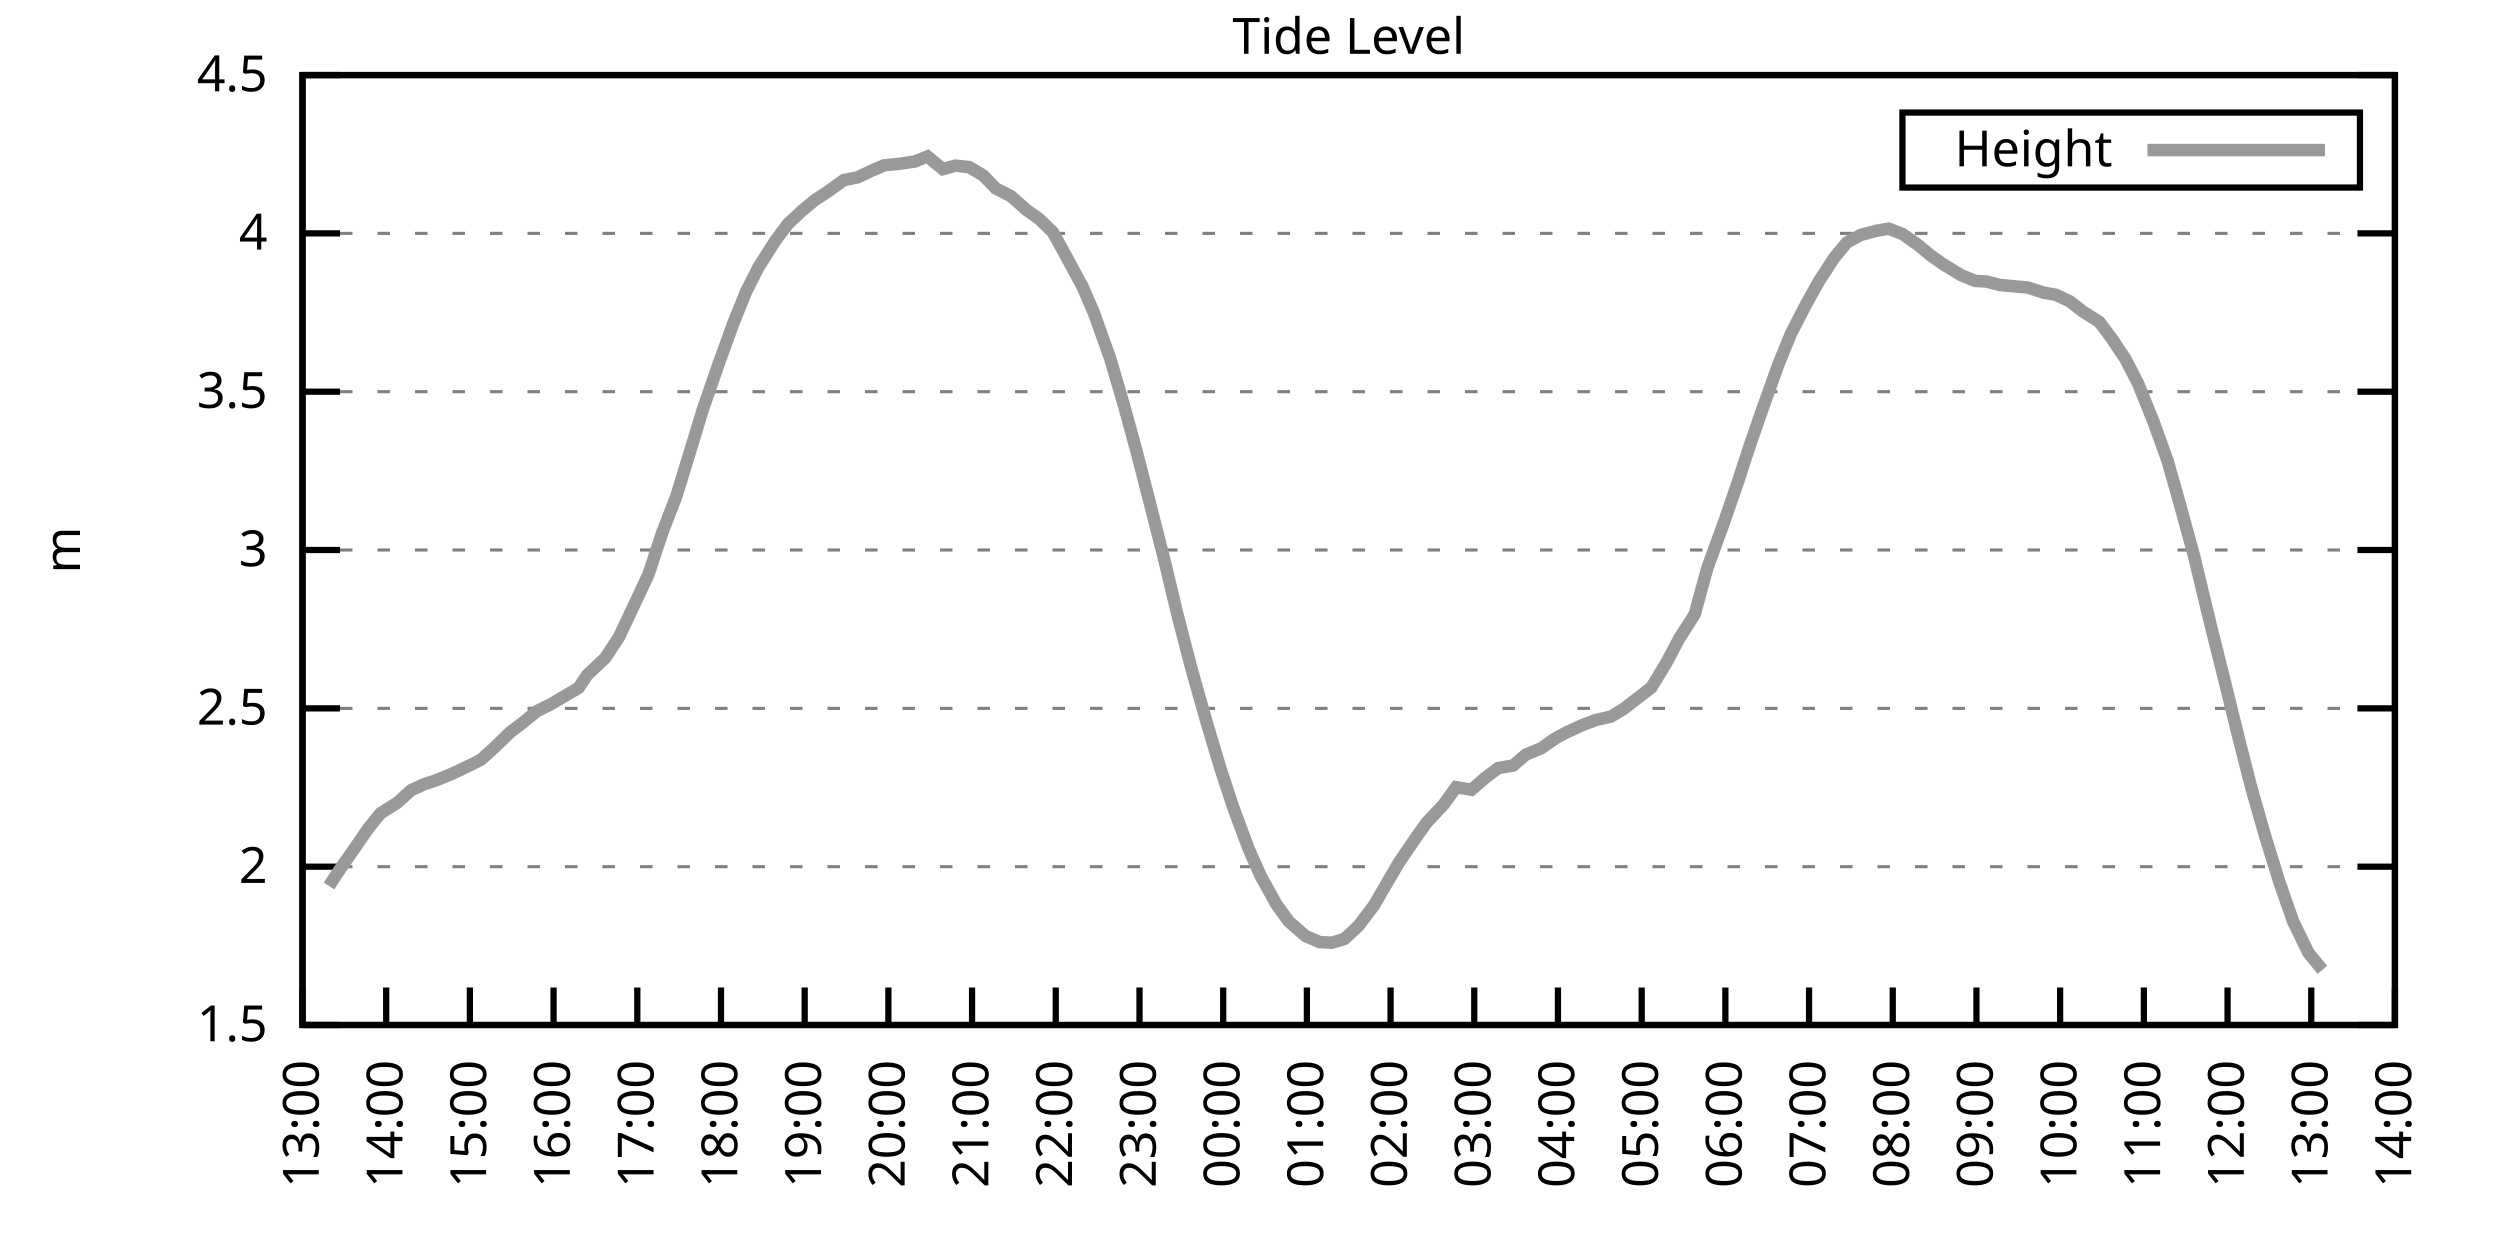
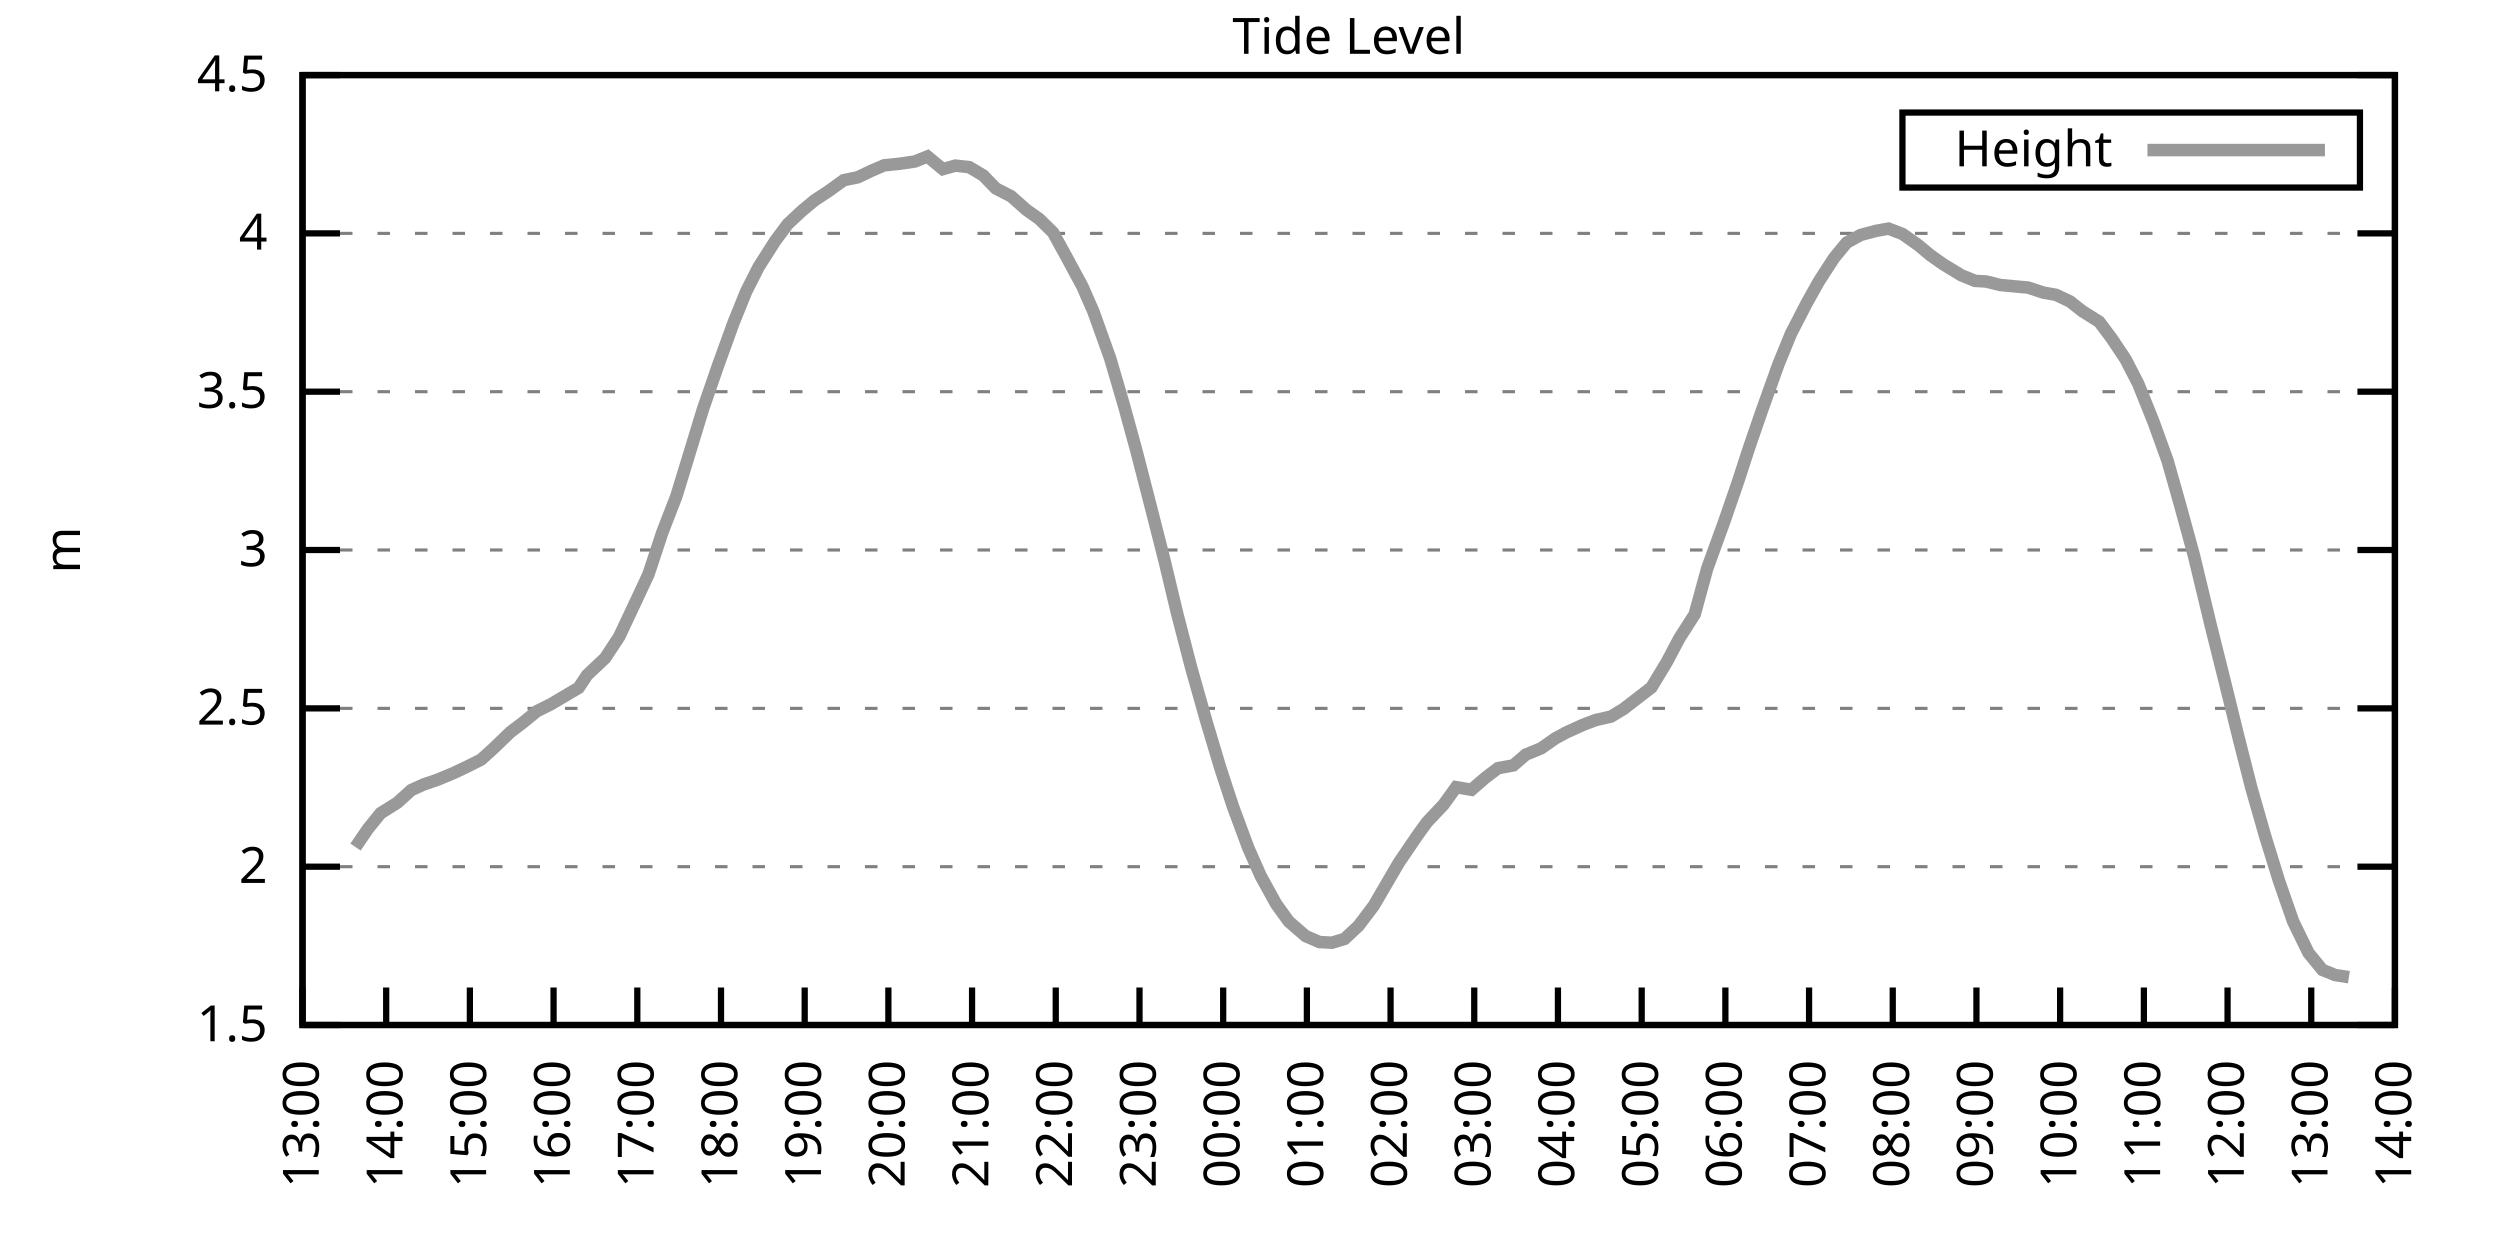
<svg xmlns="http://www.w3.org/2000/svg" xmlns:xlink="http://www.w3.org/1999/xlink" width="400" height="200" viewBox="0 0 400 200">
  <g id="gnuplot_canvas">
    <rect x="0" y="0" width="400" height="200" fill="none" />
    <defs>
      <circle id="gpDot" r="0.5" stroke-width="0.5" stroke="currentColor" />
      <path id="gpPt0" stroke-width="0.333" stroke="currentColor" d="M-1,0 h2 M0,-1 v2" />
      <path id="gpPt1" stroke-width="0.333" stroke="currentColor" d="M-1,-1 L1,1 M1,-1 L-1,1" />
      <path id="gpPt2" stroke-width="0.333" stroke="currentColor" d="M-1,0 L1,0 M0,-1 L0,1 M-1,-1 L1,1 M-1,1 L1,-1" />
      <rect id="gpPt3" stroke-width="0.333" stroke="currentColor" x="-1" y="-1" width="2" height="2" />
      <rect id="gpPt4" stroke-width="0.333" stroke="currentColor" fill="currentColor" x="-1" y="-1" width="2" height="2" />
      <circle id="gpPt5" stroke-width="0.333" stroke="currentColor" cx="0" cy="0" r="1" />
      <use xlink:href="#gpPt5" id="gpPt6" fill="currentColor" stroke="none" />
      <path id="gpPt7" stroke-width="0.333" stroke="currentColor" d="M0,-1.33 L-1.33,0.67 L1.33,0.67 z" />
      <use xlink:href="#gpPt7" id="gpPt8" fill="currentColor" stroke="none" />
      <use xlink:href="#gpPt7" id="gpPt9" stroke="currentColor" transform="rotate(180)" />
      <use xlink:href="#gpPt9" id="gpPt10" fill="currentColor" stroke="none" />
      <use xlink:href="#gpPt3" id="gpPt11" stroke="currentColor" transform="rotate(45)" />
      <use xlink:href="#gpPt11" id="gpPt12" fill="currentColor" stroke="none" />
      <path id="gpPt13" stroke-width="0.333" stroke="currentColor" d="M0,1.330 L1.265,0.411 L0.782,-1.067 L-0.782,-1.076 L-1.265,0.411 z" />
      <use xlink:href="#gpPt13" id="gpPt14" fill="currentColor" stroke="none" />
      <filter id="textbox" filterUnits="objectBoundingBox" x="0" y="0" height="1" width="1">
        <feFlood flood-color="white" flood-opacity="1" result="bgnd" />
        <feComposite in="SourceGraphic" in2="bgnd" operator="atop" />
      </filter>
      <filter id="greybox" filterUnits="objectBoundingBox" x="0" y="0" height="1" width="1">
        <feFlood flood-color="lightgrey" flood-opacity="1" result="grey" />
        <feComposite in="SourceGraphic" in2="grey" operator="atop" />
      </filter>
    </defs>
    <g fill="none" color="white" stroke="currentColor" stroke-width="1.00" stroke-linecap="butt" stroke-linejoin="miter">
</g>
    <g fill="none" color="black" stroke="currentColor" stroke-width="1.00" stroke-linecap="butt" stroke-linejoin="miter">
      <g stroke="none" shape-rendering="crispEdges">
        <polygon fill="rgb(255, 255, 255)" points="48.40,164.00 383.18,164.00 383.18,12.02 48.40,12.02 " />
      </g>
    </g>
    <g fill="none" color="black" stroke="currentColor" stroke-width="1.00" stroke-linecap="butt" stroke-linejoin="miter">
</g>
    <g fill="none" color="black" stroke="black" stroke-width="0.50" stroke-linecap="butt" stroke-linejoin="miter">
</g>
    <g fill="none" color="gray" stroke="currentColor" stroke-width="0.50" stroke-linecap="butt" stroke-linejoin="miter">
      <path stroke="gray" stroke-dasharray="2,4" class="gridline" d="M48.40,164.00 L383.19,164.00  " />
    </g>
    <g fill="none" color="gray" stroke="gray" stroke-width="1.00" stroke-linecap="butt" stroke-linejoin="miter">
</g>
    <g fill="none" color="black" stroke="currentColor" stroke-width="1.00" stroke-linecap="butt" stroke-linejoin="miter">
      <path stroke="black" d="M48.40,164.00 L54.40,164.00 M383.19,164.00 L377.19,164.00  " />
      <g transform="translate(42.80,166.60)" stroke="none" fill="black" font-family="Sans" font-size="8.00" text-anchor="end">
        <text>
          <tspan font-family="Sans"> 1.5</tspan>
        </text>
      </g>
    </g>
    <g fill="none" color="black" stroke="currentColor" stroke-width="1.00" stroke-linecap="butt" stroke-linejoin="miter">
</g>
    <g fill="none" color="black" stroke="black" stroke-width="0.50" stroke-linecap="butt" stroke-linejoin="miter">
</g>
    <g fill="none" color="gray" stroke="currentColor" stroke-width="0.50" stroke-linecap="butt" stroke-linejoin="miter">
      <path stroke="gray" stroke-dasharray="2,4" class="gridline" d="M48.40,138.67 L383.19,138.67  " />
    </g>
    <g fill="none" color="gray" stroke="gray" stroke-width="1.00" stroke-linecap="butt" stroke-linejoin="miter">
</g>
    <g fill="none" color="black" stroke="currentColor" stroke-width="1.00" stroke-linecap="butt" stroke-linejoin="miter">
      <path stroke="black" d="M48.40,138.67 L54.40,138.67 M383.19,138.67 L377.19,138.67  " />
      <g transform="translate(42.80,141.27)" stroke="none" fill="black" font-family="Sans" font-size="8.00" text-anchor="end">
        <text>
          <tspan font-family="Sans"> 2</tspan>
        </text>
      </g>
    </g>
    <g fill="none" color="black" stroke="currentColor" stroke-width="1.00" stroke-linecap="butt" stroke-linejoin="miter">
</g>
    <g fill="none" color="black" stroke="black" stroke-width="0.50" stroke-linecap="butt" stroke-linejoin="miter">
</g>
    <g fill="none" color="gray" stroke="currentColor" stroke-width="0.50" stroke-linecap="butt" stroke-linejoin="miter">
      <path stroke="gray" stroke-dasharray="2,4" class="gridline" d="M48.40,113.34 L383.19,113.34  " />
    </g>
    <g fill="none" color="gray" stroke="gray" stroke-width="1.00" stroke-linecap="butt" stroke-linejoin="miter">
</g>
    <g fill="none" color="black" stroke="currentColor" stroke-width="1.00" stroke-linecap="butt" stroke-linejoin="miter">
      <path stroke="black" d="M48.40,113.34 L54.40,113.34 M383.19,113.34 L377.19,113.34  " />
      <g transform="translate(42.80,115.94)" stroke="none" fill="black" font-family="Sans" font-size="8.00" text-anchor="end">
        <text>
          <tspan font-family="Sans"> 2.5</tspan>
        </text>
      </g>
    </g>
    <g fill="none" color="black" stroke="currentColor" stroke-width="1.00" stroke-linecap="butt" stroke-linejoin="miter">
</g>
    <g fill="none" color="black" stroke="black" stroke-width="0.50" stroke-linecap="butt" stroke-linejoin="miter">
</g>
    <g fill="none" color="gray" stroke="currentColor" stroke-width="0.50" stroke-linecap="butt" stroke-linejoin="miter">
      <path stroke="gray" stroke-dasharray="2,4" class="gridline" d="M48.40,88.00 L383.19,88.00  " />
    </g>
    <g fill="none" color="gray" stroke="gray" stroke-width="1.00" stroke-linecap="butt" stroke-linejoin="miter">
</g>
    <g fill="none" color="black" stroke="currentColor" stroke-width="1.00" stroke-linecap="butt" stroke-linejoin="miter">
      <path stroke="black" d="M48.40,88.00 L54.40,88.00 M383.19,88.00 L377.19,88.00  " />
      <g transform="translate(42.80,90.60)" stroke="none" fill="black" font-family="Sans" font-size="8.00" text-anchor="end">
        <text>
          <tspan font-family="Sans"> 3</tspan>
        </text>
      </g>
    </g>
    <g fill="none" color="black" stroke="currentColor" stroke-width="1.00" stroke-linecap="butt" stroke-linejoin="miter">
</g>
    <g fill="none" color="black" stroke="black" stroke-width="0.50" stroke-linecap="butt" stroke-linejoin="miter">
</g>
    <g fill="none" color="gray" stroke="currentColor" stroke-width="0.50" stroke-linecap="butt" stroke-linejoin="miter">
      <path stroke="gray" stroke-dasharray="2,4" class="gridline" d="M48.40,62.67 L383.19,62.67  " />
    </g>
    <g fill="none" color="gray" stroke="gray" stroke-width="1.00" stroke-linecap="butt" stroke-linejoin="miter">
</g>
    <g fill="none" color="black" stroke="currentColor" stroke-width="1.00" stroke-linecap="butt" stroke-linejoin="miter">
      <path stroke="black" d="M48.40,62.67 L54.40,62.67 M383.19,62.67 L377.19,62.67  " />
      <g transform="translate(42.80,65.27)" stroke="none" fill="black" font-family="Sans" font-size="8.00" text-anchor="end">
        <text>
          <tspan font-family="Sans"> 3.5</tspan>
        </text>
      </g>
    </g>
    <g fill="none" color="black" stroke="currentColor" stroke-width="1.00" stroke-linecap="butt" stroke-linejoin="miter">
</g>
    <g fill="none" color="black" stroke="black" stroke-width="0.50" stroke-linecap="butt" stroke-linejoin="miter">
</g>
    <g fill="none" color="gray" stroke="currentColor" stroke-width="0.50" stroke-linecap="butt" stroke-linejoin="miter">
      <path stroke="gray" stroke-dasharray="2,4" class="gridline" d="M48.40,37.34 L383.19,37.34  " />
    </g>
    <g fill="none" color="gray" stroke="gray" stroke-width="1.00" stroke-linecap="butt" stroke-linejoin="miter">
</g>
    <g fill="none" color="black" stroke="currentColor" stroke-width="1.00" stroke-linecap="butt" stroke-linejoin="miter">
      <path stroke="black" d="M48.40,37.34 L54.40,37.34 M383.19,37.34 L377.19,37.34  " />
      <g transform="translate(42.80,39.94)" stroke="none" fill="black" font-family="Sans" font-size="8.00" text-anchor="end">
        <text>
          <tspan font-family="Sans"> 4</tspan>
        </text>
      </g>
    </g>
    <g fill="none" color="black" stroke="currentColor" stroke-width="1.00" stroke-linecap="butt" stroke-linejoin="miter">
</g>
    <g fill="none" color="black" stroke="black" stroke-width="0.50" stroke-linecap="butt" stroke-linejoin="miter">
</g>
    <g fill="none" color="gray" stroke="currentColor" stroke-width="0.50" stroke-linecap="butt" stroke-linejoin="miter">
      <path stroke="gray" stroke-dasharray="2,4" class="gridline" d="M48.40,12.01 L383.19,12.01  " />
    </g>
    <g fill="none" color="gray" stroke="gray" stroke-width="1.00" stroke-linecap="butt" stroke-linejoin="miter">
</g>
    <g fill="none" color="black" stroke="currentColor" stroke-width="1.00" stroke-linecap="butt" stroke-linejoin="miter">
      <path stroke="black" d="M48.40,12.01 L54.40,12.01 M383.19,12.01 L377.19,12.01  " />
      <g transform="translate(42.80,14.61)" stroke="none" fill="black" font-family="Sans" font-size="8.00" text-anchor="end">
        <text>
          <tspan font-family="Sans"> 4.5</tspan>
        </text>
      </g>
    </g>
    <g fill="none" color="black" stroke="currentColor" stroke-width="1.00" stroke-linecap="butt" stroke-linejoin="miter">
      <path stroke="black" d="M48.40,164.00 L48.40,158.00  " />
      <g transform="translate(51.00,169.60) rotate(270.00)" stroke="none" fill="black" font-family="Sans" font-size="8.00" text-anchor="end">
        <text>
          <tspan font-family="Sans">13:00</tspan>
        </text>
      </g>
    </g>
    <g fill="none" color="black" stroke="currentColor" stroke-width="1.00" stroke-linecap="butt" stroke-linejoin="miter">
      <path stroke="black" d="M61.79,164.00 L61.79,158.00  " />
      <g transform="translate(64.39,169.60) rotate(270.00)" stroke="none" fill="black" font-family="Sans" font-size="8.00" text-anchor="end">
        <text>
          <tspan font-family="Sans">14:00</tspan>
        </text>
      </g>
    </g>
    <g fill="none" color="black" stroke="currentColor" stroke-width="1.00" stroke-linecap="butt" stroke-linejoin="miter">
      <path stroke="black" d="M75.18,164.00 L75.18,158.00  " />
      <g transform="translate(77.78,169.60) rotate(270.00)" stroke="none" fill="black" font-family="Sans" font-size="8.00" text-anchor="end">
        <text>
          <tspan font-family="Sans">15:00</tspan>
        </text>
      </g>
    </g>
    <g fill="none" color="black" stroke="currentColor" stroke-width="1.00" stroke-linecap="butt" stroke-linejoin="miter">
      <path stroke="black" d="M88.57,164.00 L88.57,158.00  " />
      <g transform="translate(91.17,169.60) rotate(270.00)" stroke="none" fill="black" font-family="Sans" font-size="8.00" text-anchor="end">
        <text>
          <tspan font-family="Sans">16:00</tspan>
        </text>
      </g>
    </g>
    <g fill="none" color="black" stroke="currentColor" stroke-width="1.00" stroke-linecap="butt" stroke-linejoin="miter">
      <path stroke="black" d="M101.97,164.00 L101.97,158.00  " />
      <g transform="translate(104.57,169.60) rotate(270.00)" stroke="none" fill="black" font-family="Sans" font-size="8.00" text-anchor="end">
        <text>
          <tspan font-family="Sans">17:00</tspan>
        </text>
      </g>
    </g>
    <g fill="none" color="black" stroke="currentColor" stroke-width="1.00" stroke-linecap="butt" stroke-linejoin="miter">
      <path stroke="black" d="M115.36,164.00 L115.36,158.00  " />
      <g transform="translate(117.96,169.60) rotate(270.00)" stroke="none" fill="black" font-family="Sans" font-size="8.00" text-anchor="end">
        <text>
          <tspan font-family="Sans">18:00</tspan>
        </text>
      </g>
    </g>
    <g fill="none" color="black" stroke="currentColor" stroke-width="1.00" stroke-linecap="butt" stroke-linejoin="miter">
      <path stroke="black" d="M128.75,164.00 L128.75,158.00  " />
      <g transform="translate(131.35,169.60) rotate(270.00)" stroke="none" fill="black" font-family="Sans" font-size="8.00" text-anchor="end">
        <text>
          <tspan font-family="Sans">19:00</tspan>
        </text>
      </g>
    </g>
    <g fill="none" color="black" stroke="currentColor" stroke-width="1.00" stroke-linecap="butt" stroke-linejoin="miter">
      <path stroke="black" d="M142.14,164.00 L142.14,158.00  " />
      <g transform="translate(144.74,169.60) rotate(270.00)" stroke="none" fill="black" font-family="Sans" font-size="8.00" text-anchor="end">
        <text>
          <tspan font-family="Sans">20:00</tspan>
        </text>
      </g>
    </g>
    <g fill="none" color="black" stroke="currentColor" stroke-width="1.00" stroke-linecap="butt" stroke-linejoin="miter">
      <path stroke="black" d="M155.53,164.00 L155.53,158.00  " />
      <g transform="translate(158.13,169.60) rotate(270.00)" stroke="none" fill="black" font-family="Sans" font-size="8.00" text-anchor="end">
        <text>
          <tspan font-family="Sans">21:00</tspan>
        </text>
      </g>
    </g>
    <g fill="none" color="black" stroke="currentColor" stroke-width="1.00" stroke-linecap="butt" stroke-linejoin="miter">
      <path stroke="black" d="M168.92,164.00 L168.92,158.00  " />
      <g transform="translate(171.52,169.60) rotate(270.00)" stroke="none" fill="black" font-family="Sans" font-size="8.00" text-anchor="end">
        <text>
          <tspan font-family="Sans">22:00</tspan>
        </text>
      </g>
    </g>
    <g fill="none" color="black" stroke="currentColor" stroke-width="1.00" stroke-linecap="butt" stroke-linejoin="miter">
      <path stroke="black" d="M182.32,164.00 L182.32,158.00  " />
      <g transform="translate(184.92,169.60) rotate(270.00)" stroke="none" fill="black" font-family="Sans" font-size="8.00" text-anchor="end">
        <text>
          <tspan font-family="Sans">23:00</tspan>
        </text>
      </g>
    </g>
    <g fill="none" color="black" stroke="currentColor" stroke-width="1.00" stroke-linecap="butt" stroke-linejoin="miter">
      <path stroke="black" d="M195.71,164.00 L195.71,158.00  " />
      <g transform="translate(198.31,169.60) rotate(270.00)" stroke="none" fill="black" font-family="Sans" font-size="8.00" text-anchor="end">
        <text>
          <tspan font-family="Sans">00:00</tspan>
        </text>
      </g>
    </g>
    <g fill="none" color="black" stroke="currentColor" stroke-width="1.00" stroke-linecap="butt" stroke-linejoin="miter">
      <path stroke="black" d="M209.10,164.00 L209.10,158.00  " />
      <g transform="translate(211.70,169.60) rotate(270.00)" stroke="none" fill="black" font-family="Sans" font-size="8.00" text-anchor="end">
        <text>
          <tspan font-family="Sans">01:00</tspan>
        </text>
      </g>
    </g>
    <g fill="none" color="black" stroke="currentColor" stroke-width="1.00" stroke-linecap="butt" stroke-linejoin="miter">
      <path stroke="black" d="M222.49,164.00 L222.49,158.00  " />
      <g transform="translate(225.09,169.60) rotate(270.00)" stroke="none" fill="black" font-family="Sans" font-size="8.00" text-anchor="end">
        <text>
          <tspan font-family="Sans">02:00</tspan>
        </text>
      </g>
    </g>
    <g fill="none" color="black" stroke="currentColor" stroke-width="1.00" stroke-linecap="butt" stroke-linejoin="miter">
      <path stroke="black" d="M235.88,164.00 L235.88,158.00  " />
      <g transform="translate(238.48,169.60) rotate(270.00)" stroke="none" fill="black" font-family="Sans" font-size="8.00" text-anchor="end">
        <text>
          <tspan font-family="Sans">03:00</tspan>
        </text>
      </g>
    </g>
    <g fill="none" color="black" stroke="currentColor" stroke-width="1.00" stroke-linecap="butt" stroke-linejoin="miter">
      <path stroke="black" d="M249.27,164.00 L249.27,158.00  " />
      <g transform="translate(251.87,169.60) rotate(270.00)" stroke="none" fill="black" font-family="Sans" font-size="8.00" text-anchor="end">
        <text>
          <tspan font-family="Sans">04:00</tspan>
        </text>
      </g>
    </g>
    <g fill="none" color="black" stroke="currentColor" stroke-width="1.00" stroke-linecap="butt" stroke-linejoin="miter">
      <path stroke="black" d="M262.67,164.00 L262.67,158.00  " />
      <g transform="translate(265.27,169.60) rotate(270.00)" stroke="none" fill="black" font-family="Sans" font-size="8.00" text-anchor="end">
        <text>
          <tspan font-family="Sans">05:00</tspan>
        </text>
      </g>
    </g>
    <g fill="none" color="black" stroke="currentColor" stroke-width="1.00" stroke-linecap="butt" stroke-linejoin="miter">
      <path stroke="black" d="M276.06,164.00 L276.06,158.00  " />
      <g transform="translate(278.66,169.60) rotate(270.00)" stroke="none" fill="black" font-family="Sans" font-size="8.00" text-anchor="end">
        <text>
          <tspan font-family="Sans">06:00</tspan>
        </text>
      </g>
    </g>
    <g fill="none" color="black" stroke="currentColor" stroke-width="1.00" stroke-linecap="butt" stroke-linejoin="miter">
      <path stroke="black" d="M289.45,164.00 L289.45,158.00  " />
      <g transform="translate(292.05,169.60) rotate(270.00)" stroke="none" fill="black" font-family="Sans" font-size="8.00" text-anchor="end">
        <text>
          <tspan font-family="Sans">07:00</tspan>
        </text>
      </g>
    </g>
    <g fill="none" color="black" stroke="currentColor" stroke-width="1.00" stroke-linecap="butt" stroke-linejoin="miter">
      <path stroke="black" d="M302.84,164.00 L302.84,158.00  " />
      <g transform="translate(305.44,169.60) rotate(270.00)" stroke="none" fill="black" font-family="Sans" font-size="8.00" text-anchor="end">
        <text>
          <tspan font-family="Sans">08:00</tspan>
        </text>
      </g>
    </g>
    <g fill="none" color="black" stroke="currentColor" stroke-width="1.00" stroke-linecap="butt" stroke-linejoin="miter">
      <path stroke="black" d="M316.23,164.00 L316.23,158.00  " />
      <g transform="translate(318.83,169.60) rotate(270.00)" stroke="none" fill="black" font-family="Sans" font-size="8.00" text-anchor="end">
        <text>
          <tspan font-family="Sans">09:00</tspan>
        </text>
      </g>
    </g>
    <g fill="none" color="black" stroke="currentColor" stroke-width="1.00" stroke-linecap="butt" stroke-linejoin="miter">
      <path stroke="black" d="M329.62,164.00 L329.62,158.00  " />
      <g transform="translate(332.22,169.60) rotate(270.00)" stroke="none" fill="black" font-family="Sans" font-size="8.00" text-anchor="end">
        <text>
          <tspan font-family="Sans">10:00</tspan>
        </text>
      </g>
    </g>
    <g fill="none" color="black" stroke="currentColor" stroke-width="1.00" stroke-linecap="butt" stroke-linejoin="miter">
      <path stroke="black" d="M343.02,164.00 L343.02,158.00  " />
      <g transform="translate(345.62,169.60) rotate(270.00)" stroke="none" fill="black" font-family="Sans" font-size="8.00" text-anchor="end">
        <text>
          <tspan font-family="Sans">11:00</tspan>
        </text>
      </g>
    </g>
    <g fill="none" color="black" stroke="currentColor" stroke-width="1.00" stroke-linecap="butt" stroke-linejoin="miter">
      <path stroke="black" d="M356.41,164.00 L356.41,158.00  " />
      <g transform="translate(359.01,169.60) rotate(270.00)" stroke="none" fill="black" font-family="Sans" font-size="8.00" text-anchor="end">
        <text>
          <tspan font-family="Sans">12:00</tspan>
        </text>
      </g>
    </g>
    <g fill="none" color="black" stroke="currentColor" stroke-width="1.00" stroke-linecap="butt" stroke-linejoin="miter">
      <path stroke="black" d="M369.80,164.00 L369.80,158.00  " />
      <g transform="translate(372.40,169.60) rotate(270.00)" stroke="none" fill="black" font-family="Sans" font-size="8.00" text-anchor="end">
        <text>
          <tspan font-family="Sans">13:00</tspan>
        </text>
      </g>
    </g>
    <g fill="none" color="black" stroke="currentColor" stroke-width="1.00" stroke-linecap="butt" stroke-linejoin="miter">
      <path stroke="black" d="M383.19,164.00 L383.19,158.00  " />
      <g transform="translate(385.79,169.60) rotate(270.00)" stroke="none" fill="black" font-family="Sans" font-size="8.00" text-anchor="end">
        <text>
          <tspan font-family="Sans">14:00</tspan>
        </text>
      </g>
    </g>
    <g fill="none" color="black" stroke="currentColor" stroke-width="1.00" stroke-linecap="butt" stroke-linejoin="miter">
</g>
    <g fill="none" color="black" stroke="currentColor" stroke-width="1.00" stroke-linecap="butt" stroke-linejoin="miter">
      <path stroke="black" d="M48.40,12.01 L48.40,164.00 L383.19,164.00 L383.19,12.01 L48.40,12.01 Z  " />
    </g>
    <g fill="none" color="black" stroke="currentColor" stroke-width="1.00" stroke-linecap="butt" stroke-linejoin="miter">
</g>
    <g fill="none" color="black" stroke="currentColor" stroke-width="1.00" stroke-linecap="butt" stroke-linejoin="miter">
      <path stroke="black" d="M304.39,30.01 L304.39,18.01 L377.59,18.01 L377.59,30.01 L304.39,30.01 Z  " />
    </g>
    <g id="Tide_level_plot_1">
      <g fill="none" color="white" stroke="black" stroke-width="2.00" stroke-linecap="butt" stroke-linejoin="miter">
</g>
      <g fill="none" color="black" stroke="currentColor" stroke-width="2.00" stroke-linecap="butt" stroke-linejoin="miter">
        <g transform="translate(337.99,26.61)" stroke="none" fill="black" font-family="Sans" font-size="8.00" text-anchor="end">
          <text>
            <tspan font-family="Sans">Height</tspan>
          </text>
        </g>
      </g>
      <g fill="none" color="black" stroke="currentColor" stroke-width="2.00" stroke-linecap="butt" stroke-linejoin="miter">
-         <path stroke="rgb(153, 153, 153)" d="M343.59,24.01 L371.99,24.01 M52.64,141.76 L54.43,139.02 L56.88,135.53 L58.89,132.59 L60.90,130.11 L63.58,128.43   L65.81,126.41 L67.82,125.50 L70.05,124.74 L72.50,123.72 L74.74,122.66 L76.97,121.54 L78.98,119.72 L81.66,117.14   L83.66,115.62 L85.90,113.79 L88.13,112.68 L90.36,111.36 L92.59,110.04 L93.93,108.02 L96.83,105.28 L99.06,101.89   L101.74,96.21 L103.75,91.91 L105.98,85.17 L108.22,79.39 L110.45,72.10 L112.46,65.51 L114.91,58.42 L117.37,51.63   L119.38,46.66 L121.38,42.71 L124.06,38.51 L126.07,35.82 L128.30,33.74 L130.31,32.07 L132.54,30.60 L135.00,28.83   L137.23,28.37 L139.46,27.31 L141.47,26.45 L143.93,26.20 L146.38,25.84 L148.39,25.03 L150.85,27.06 L152.85,26.50   L155.09,26.75 L157.32,28.07 L159.33,30.15 L161.78,31.41 L164.24,33.59 L166.25,35.01 L168.48,37.19 L170.49,40.84   L173.17,45.80 L174.95,49.86 L177.63,57.35 L179.86,64.95 L181.87,72.30 L184.32,81.82 L186.33,89.73 L188.34,98.14   L190.57,106.75 L193.03,115.46 L195.26,122.91 L197.27,129.04 L199.73,135.68 L201.73,140.19 L204.19,144.65 L206.20,147.43   L208.88,149.76 L211.11,150.73 L213.12,150.83 L215.13,150.22 L217.36,148.14 L219.81,144.90 L221.82,141.45 L223.83,138.01   L226.73,133.75 L228.29,131.58 L230.97,128.74 L232.98,125.95 L235.44,126.36 L237.67,124.43 L239.68,122.91 L242.13,122.46   L244.14,120.73 L246.60,119.72 L248.83,118.15 L250.61,117.19 L253.29,115.97 L255.30,115.21 L257.76,114.65 L259.76,113.44   L264.23,109.99 L266.68,105.94 L268.69,102.14 L271.15,98.29 L273.16,90.94 L275.83,83.60 L278.07,77.11 L279.85,71.64   L281.86,65.81 L284.54,58.32 L286.55,53.40 L289.00,48.64 L291.01,45.04 L293.47,41.24 L295.48,38.81 L297.71,37.59   L300.16,36.94 L302.17,36.58 L304.40,37.44 L306.86,39.17 L308.87,40.84 L310.88,42.26 L313.78,44.03 L316.01,44.94   L317.79,45.04 L320.03,45.60 L322.70,45.85 L324.49,46.01 L326.95,46.82 L328.95,47.17 L331.19,48.23 L333.19,49.80   L335.87,51.48 L337.88,54.16 L340.11,57.51 L342.12,61.41 L344.58,67.54 L346.81,73.72 L348.82,80.81 L351.05,88.97   L353.73,100.11 L355.96,109.03 L358.19,118.10 L360.20,126.00 L362.43,133.80 L364.66,141.00 L366.90,147.43 L369.35,152.45   L371.58,155.18  " />
+         <path stroke="rgb(153, 153, 153)" d="M343.59,24.01 L371.99,24.01 M56.88,135.53 L58.89,132.59 L60.90,130.11 L63.58,128.43 L65.81,126.41 L67.82,125.50   L70.05,124.74 L72.50,123.72 L74.74,122.66 L76.97,121.54 L78.98,119.72 L81.66,117.14 L83.66,115.62 L85.90,113.79   L88.13,112.68 L90.36,111.36 L92.59,110.04 L93.93,108.02 L96.83,105.28 L99.06,101.89 L101.74,96.21 L103.75,91.91   L105.98,85.17 L108.22,79.39 L110.45,72.10 L112.46,65.51 L114.91,58.42 L117.37,51.63 L119.38,46.66 L121.38,42.71   L124.06,38.51 L126.07,35.82 L128.30,33.74 L130.31,32.07 L132.54,30.60 L135.00,28.83 L137.23,28.37 L139.46,27.31   L141.47,26.45 L143.93,26.20 L146.38,25.84 L148.39,25.03 L150.85,27.06 L152.85,26.50 L155.09,26.75 L157.32,28.07   L159.33,30.15 L161.78,31.41 L164.24,33.59 L166.25,35.01 L168.48,37.19 L170.49,40.84 L173.17,45.80 L174.95,49.86   L177.63,57.35 L179.86,64.95 L181.87,72.30 L184.32,81.82 L186.33,89.73 L188.34,98.14 L190.57,106.75 L193.03,115.46   L195.26,122.91 L197.27,129.04 L199.73,135.68 L201.73,140.19 L204.19,144.65 L206.20,147.43 L208.88,149.76 L211.11,150.73   L213.12,150.83 L215.13,150.22 L217.36,148.14 L219.81,144.90 L221.82,141.45 L223.83,138.01 L226.73,133.75 L228.29,131.58   L230.97,128.74 L232.98,125.95 L235.44,126.36 L237.67,124.43 L239.68,122.91 L242.13,122.46 L244.14,120.73 L246.60,119.72   L248.83,118.15 L250.61,117.19 L253.29,115.97 L255.30,115.21 L257.76,114.65 L259.76,113.44 L264.23,109.99 L266.68,105.94   L268.69,102.14 L271.15,98.29 L273.16,90.94 L275.83,83.60 L278.07,77.11 L279.85,71.64 L281.86,65.81 L284.54,58.32   L286.55,53.40 L289.00,48.64 L291.01,45.04 L293.47,41.24 L295.48,38.81 L297.71,37.59 L300.16,36.94 L302.17,36.58   L304.40,37.44 L306.86,39.17 L308.87,40.84 L310.88,42.26 L313.78,44.03 L316.01,44.94 L317.79,45.04 L320.03,45.60   L322.70,45.85 L324.49,46.01 L326.95,46.82 L328.95,47.17 L331.19,48.23 L333.19,49.80 L335.87,51.48 L337.88,54.16   L340.11,57.51 L342.12,61.41 L344.58,67.54 L346.81,73.72 L348.82,80.81 L351.05,88.97 L353.73,100.11 L355.96,109.03   L358.19,118.10 L360.20,126.00 L362.43,133.80 L364.66,141.00 L366.90,147.43 L369.35,152.45 L371.58,155.18 L373.59,156.00   L375.82,156.35  " />
      </g>
    </g>
    <g fill="none" color="black" stroke="currentColor" stroke-width="2.00" stroke-linecap="butt" stroke-linejoin="miter">
</g>
    <g fill="none" color="black" stroke="black" stroke-width="1.00" stroke-linecap="butt" stroke-linejoin="miter">
</g>
    <g fill="none" color="black" stroke="currentColor" stroke-width="1.00" stroke-linecap="butt" stroke-linejoin="miter">
      <path stroke="black" d="M48.40,12.01 L48.40,164.00 L383.19,164.00 L383.19,12.01 L48.40,12.01 Z  " />
      <g transform="translate(12.80,88.01) rotate(270.00)" stroke="none" fill="black" font-family="Sans" font-size="8.00" text-anchor="middle">
        <text>
          <tspan font-family="Sans">m</tspan>
        </text>
      </g>
    </g>
    <g fill="none" color="black" stroke="currentColor" stroke-width="1.00" stroke-linecap="butt" stroke-linejoin="miter">
</g>
    <g fill="none" color="black" stroke="currentColor" stroke-width="1.00" stroke-linecap="butt" stroke-linejoin="miter">
      <g transform="translate(215.79,8.61)" stroke="none" fill="black" font-family="Sans" font-size="8.00" text-anchor="middle">
        <text>
          <tspan font-family="Sans">Tide Level</tspan>
        </text>
      </g>
    </g>
    <g fill="none" color="black" stroke="currentColor" stroke-width="1.00" stroke-linecap="butt" stroke-linejoin="miter">
</g>
  </g>
</svg>
